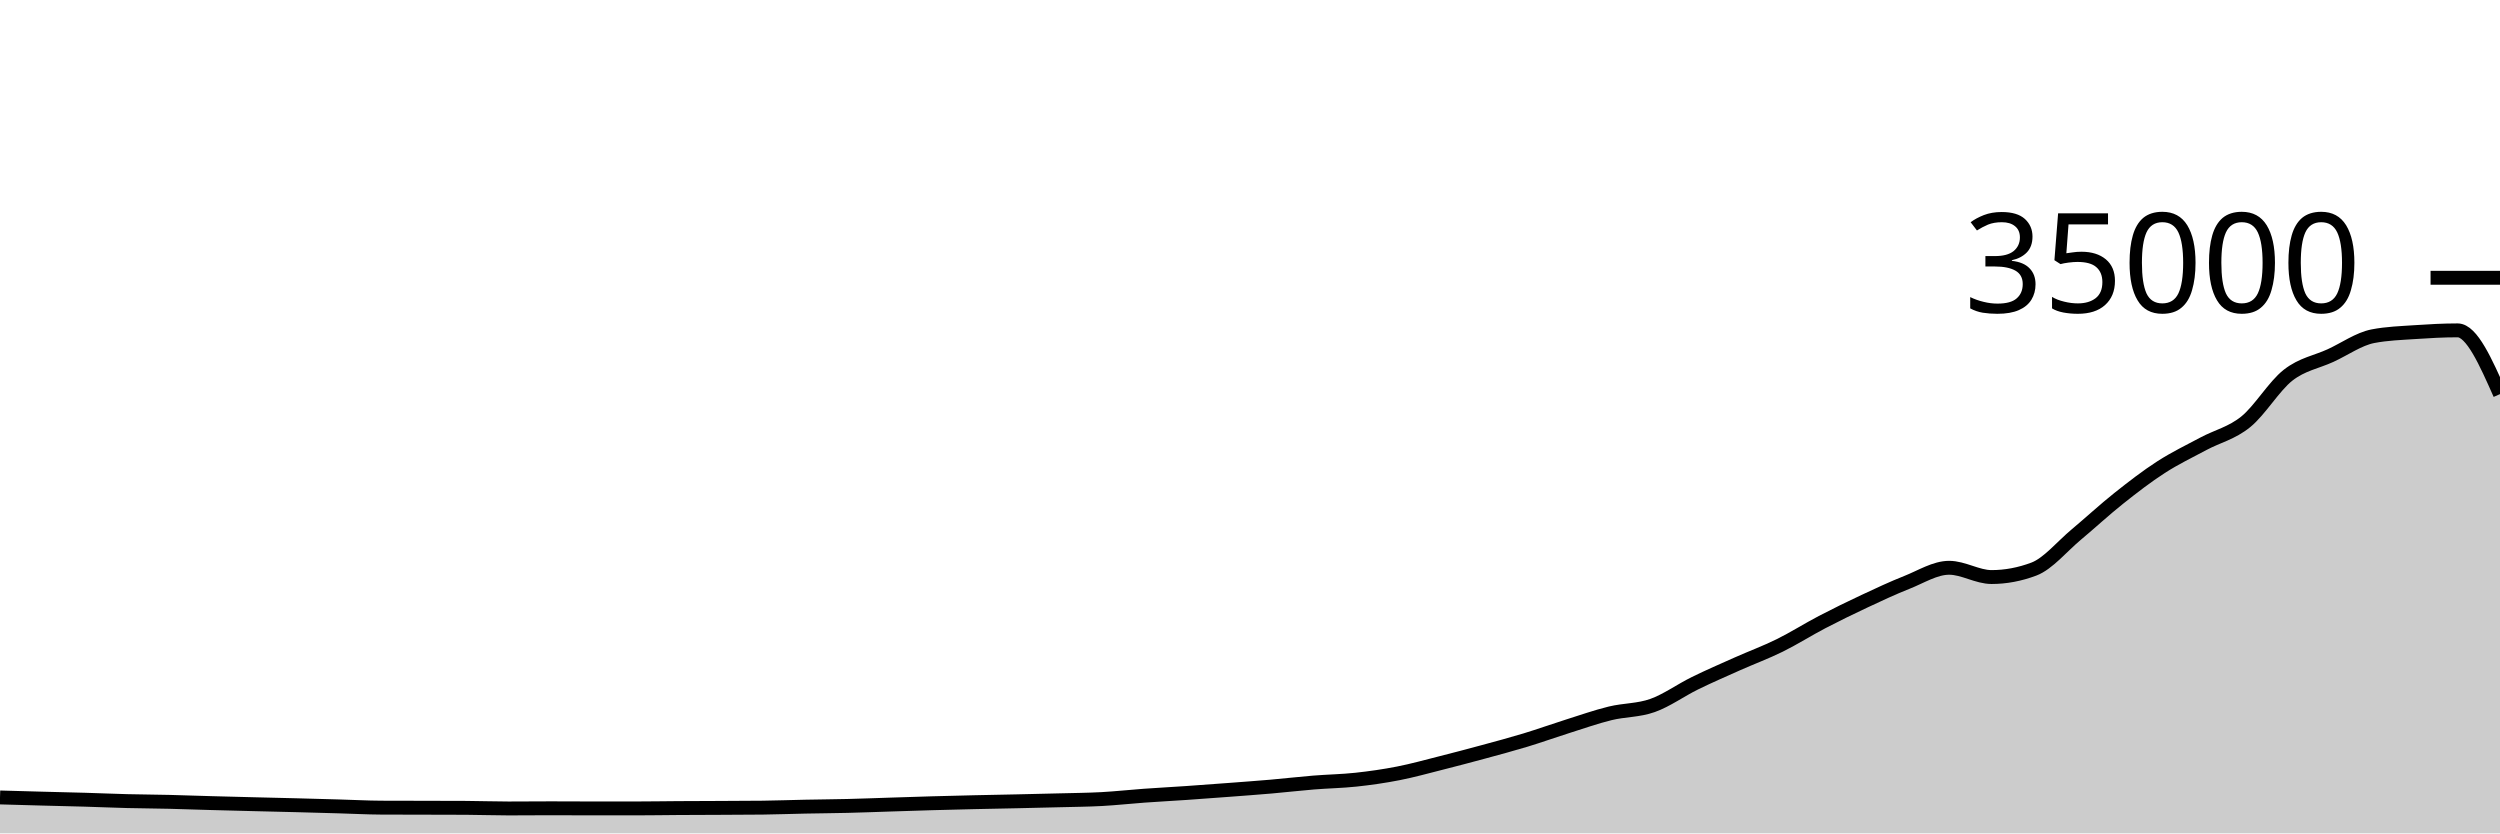
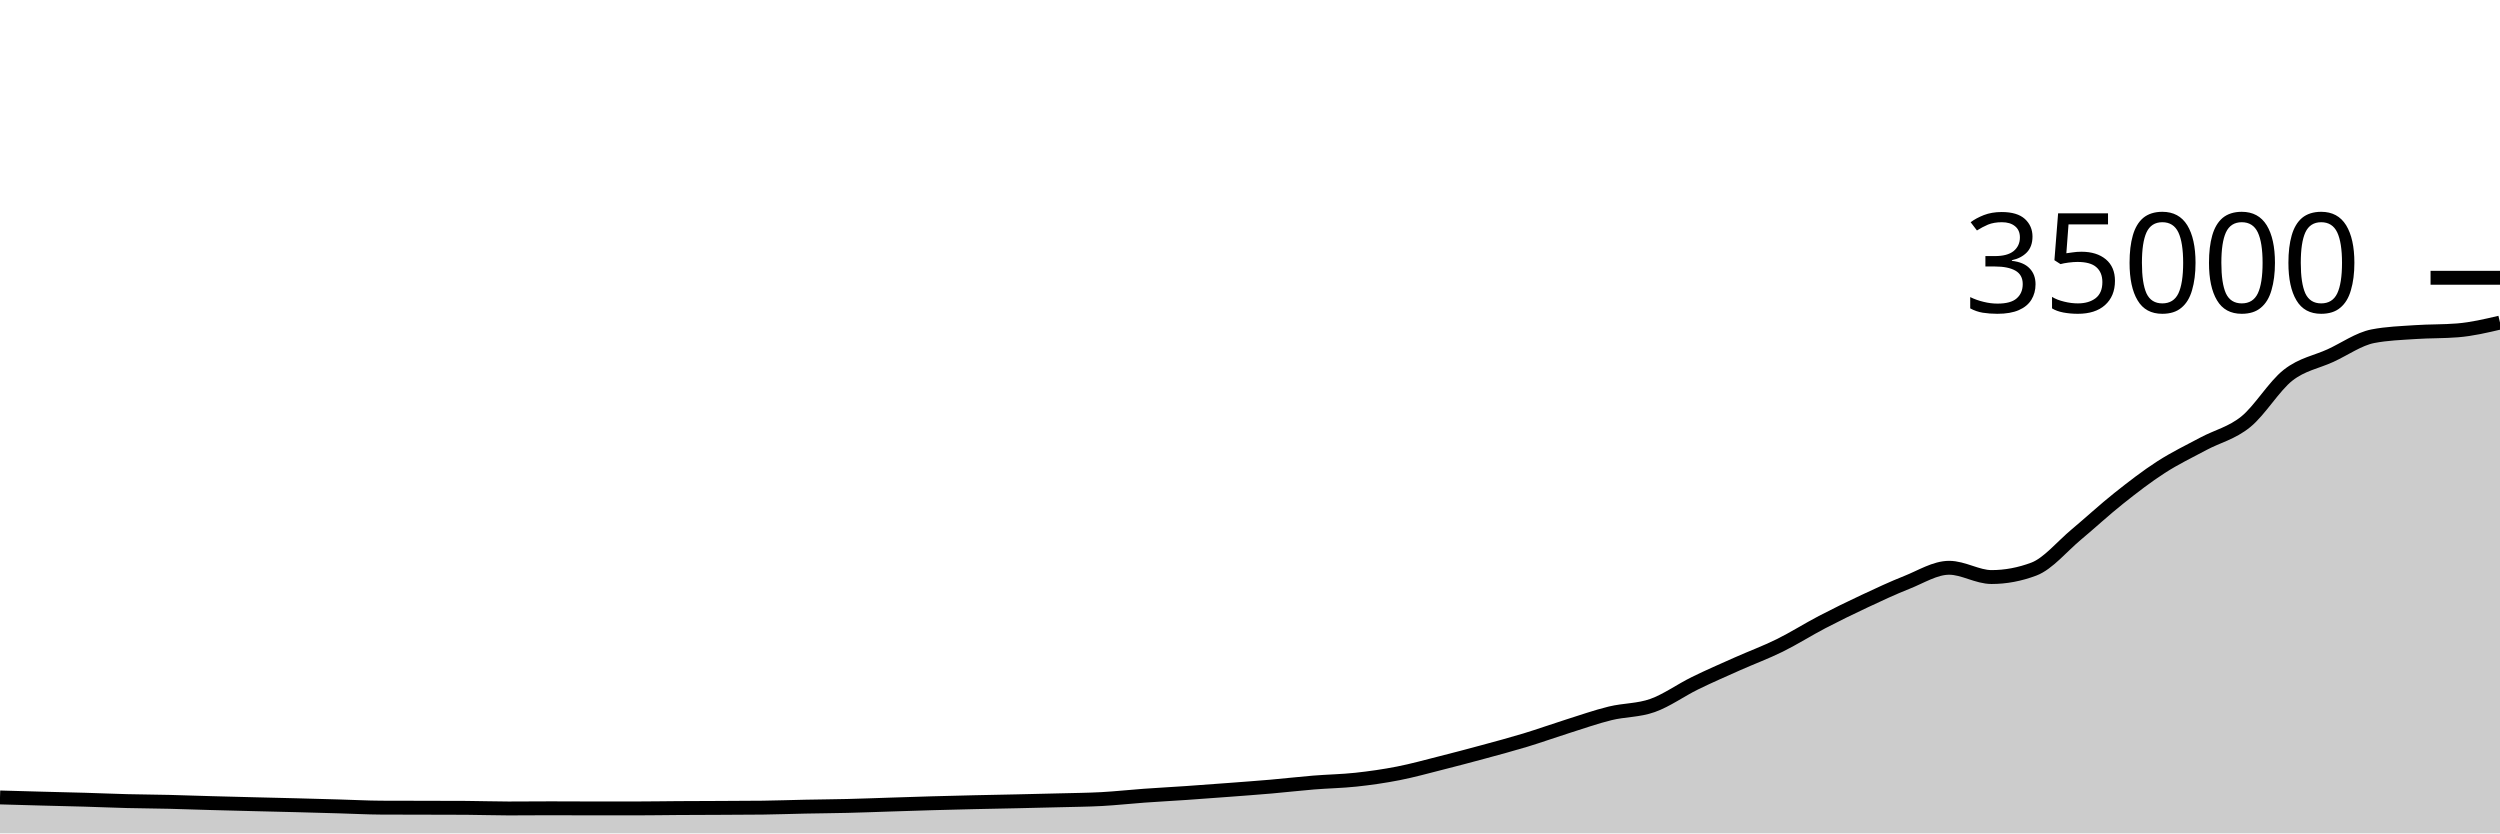
<svg xmlns="http://www.w3.org/2000/svg" viewBox="0 0 180 60">
  <g transform="translate(0,20)">
-     <path class="area" fill="rgba(0, 0, 0, 0.2)" d="M0,37.416C1.017,37.445,2.034,37.473,3.051,37.501C4.068,37.528,5.085,37.55,6.102,37.579C7.119,37.609,8.136,37.653,9.153,37.679C10.169,37.704,11.186,37.708,12.203,37.733C13.22,37.757,14.237,37.796,15.254,37.824C16.271,37.852,17.288,37.877,18.305,37.903C19.322,37.928,20.339,37.951,21.356,37.977C22.373,38.003,23.39,38.032,24.407,38.061C25.424,38.089,26.441,38.145,27.458,38.15C28.475,38.154,29.492,38.154,30.508,38.157C31.525,38.159,32.542,38.159,33.559,38.165C34.576,38.17,35.593,38.209,36.61,38.209C37.627,38.209,38.644,38.197,39.661,38.197C40.678,38.197,41.695,38.206,42.712,38.206C43.729,38.206,44.746,38.206,45.763,38.206C46.78,38.206,47.797,38.187,48.814,38.181C49.831,38.174,50.847,38.173,51.864,38.168C52.881,38.163,53.898,38.162,54.915,38.15C55.932,38.138,56.949,38.099,57.966,38.079C58.983,38.058,60,38.052,61.017,38.027C62.034,38.003,63.051,37.962,64.068,37.93C65.085,37.898,66.102,37.863,67.119,37.834C68.136,37.805,69.153,37.78,70.169,37.757C71.186,37.733,72.203,37.716,73.22,37.694C74.237,37.671,75.254,37.649,76.271,37.622C77.288,37.595,78.305,37.588,79.322,37.533C80.339,37.478,81.356,37.364,82.373,37.291C83.39,37.218,84.407,37.165,85.424,37.095C86.441,37.025,87.458,36.949,88.475,36.872C89.492,36.795,90.508,36.722,91.525,36.634C92.542,36.546,93.559,36.426,94.576,36.343C95.593,36.26,96.61,36.247,97.627,36.137C98.644,36.027,99.661,35.882,100.678,35.682C101.695,35.483,102.712,35.199,103.729,34.942C104.746,34.685,105.763,34.417,106.78,34.141C107.797,33.865,108.814,33.594,109.831,33.286C110.847,32.977,111.864,32.611,112.881,32.29C113.898,31.97,114.915,31.61,115.932,31.361C116.949,31.112,117.966,31.157,118.983,30.795C120,30.434,121.017,29.693,122.034,29.194C123.051,28.695,124.068,28.255,125.085,27.801C126.102,27.348,127.119,26.974,128.136,26.473C129.153,25.972,130.169,25.325,131.186,24.794C132.203,24.264,133.22,23.768,134.237,23.291C135.254,22.815,136.271,22.337,137.288,21.935C138.305,21.533,139.322,20.88,140.339,20.88C141.356,20.88,142.373,21.547,143.39,21.547C144.407,21.547,145.424,21.356,146.441,20.973C147.458,20.589,148.475,19.336,149.492,18.488C150.508,17.64,151.525,16.695,152.542,15.887C153.559,15.078,154.576,14.292,155.593,13.637C156.61,12.981,157.627,12.497,158.644,11.952C159.661,11.407,160.678,11.193,161.695,10.369C162.712,9.546,163.729,7.805,164.746,7.01C165.763,6.216,166.78,6.068,167.797,5.601C168.814,5.134,169.831,4.406,170.847,4.208C171.864,4.01,172.881,3.981,173.898,3.911C174.915,3.841,175.932,3.786,176.949,3.786C177.966,3.786,178.983,6.081,180,8.376L180,40C178.983,40,177.966,40,176.949,40C175.932,40,174.915,40,173.898,40C172.881,40,171.864,40,170.847,40C169.831,40,168.814,40,167.797,40C166.78,40,165.763,40,164.746,40C163.729,40,162.712,40,161.695,40C160.678,40,159.661,40,158.644,40C157.627,40,156.61,40,155.593,40C154.576,40,153.559,40,152.542,40C151.525,40,150.508,40,149.492,40C148.475,40,147.458,40,146.441,40C145.424,40,144.407,40,143.39,40C142.373,40,141.356,40,140.339,40C139.322,40,138.305,40,137.288,40C136.271,40,135.254,40,134.237,40C133.22,40,132.203,40,131.186,40C130.169,40,129.153,40,128.136,40C127.119,40,126.102,40,125.085,40C124.068,40,123.051,40,122.034,40C121.017,40,120,40,118.983,40C117.966,40,116.949,40,115.932,40C114.915,40,113.898,40,112.881,40C111.864,40,110.847,40,109.831,40C108.814,40,107.797,40,106.78,40C105.763,40,104.746,40,103.729,40C102.712,40,101.695,40,100.678,40C99.661,40,98.644,40,97.627,40C96.61,40,95.593,40,94.576,40C93.559,40,92.542,40,91.525,40C90.508,40,89.492,40,88.475,40C87.458,40,86.441,40,85.424,40C84.407,40,83.39,40,82.373,40C81.356,40,80.339,40,79.322,40C78.305,40,77.288,40,76.271,40C75.254,40,74.237,40,73.22,40C72.203,40,71.186,40,70.169,40C69.153,40,68.136,40,67.119,40C66.102,40,65.085,40,64.068,40C63.051,40,62.034,40,61.017,40C60,40,58.983,40,57.966,40C56.949,40,55.932,40,54.915,40C53.898,40,52.881,40,51.864,40C50.847,40,49.831,40,48.814,40C47.797,40,46.78,40,45.763,40C44.746,40,43.729,40,42.712,40C41.695,40,40.678,40,39.661,40C38.644,40,37.627,40,36.61,40C35.593,40,34.576,40,33.559,40C32.542,40,31.525,40,30.508,40C29.492,40,28.475,40,27.458,40C26.441,40,25.424,40,24.407,40C23.39,40,22.373,40,21.356,40C20.339,40,19.322,40,18.305,40C17.288,40,16.271,40,15.254,40C14.237,40,13.22,40,12.203,40C11.186,40,10.169,40,9.153,40C8.136,40,7.119,40,6.102,40C5.085,40,4.068,40,3.051,40C2.034,40,1.017,40,0,40Z" />
-     <path class="line" stroke="black" fill="none" d="M0,37.416C1.017,37.445,2.034,37.473,3.051,37.501C4.068,37.528,5.085,37.55,6.102,37.579C7.119,37.609,8.136,37.653,9.153,37.679C10.169,37.704,11.186,37.708,12.203,37.733C13.22,37.757,14.237,37.796,15.254,37.824C16.271,37.852,17.288,37.877,18.305,37.903C19.322,37.928,20.339,37.951,21.356,37.977C22.373,38.003,23.39,38.032,24.407,38.061C25.424,38.089,26.441,38.145,27.458,38.15C28.475,38.154,29.492,38.154,30.508,38.157C31.525,38.159,32.542,38.159,33.559,38.165C34.576,38.17,35.593,38.209,36.61,38.209C37.627,38.209,38.644,38.197,39.661,38.197C40.678,38.197,41.695,38.206,42.712,38.206C43.729,38.206,44.746,38.206,45.763,38.206C46.78,38.206,47.797,38.187,48.814,38.181C49.831,38.174,50.847,38.173,51.864,38.168C52.881,38.163,53.898,38.162,54.915,38.15C55.932,38.138,56.949,38.099,57.966,38.079C58.983,38.058,60,38.052,61.017,38.027C62.034,38.003,63.051,37.962,64.068,37.93C65.085,37.898,66.102,37.863,67.119,37.834C68.136,37.805,69.153,37.78,70.169,37.757C71.186,37.733,72.203,37.716,73.22,37.694C74.237,37.671,75.254,37.649,76.271,37.622C77.288,37.595,78.305,37.588,79.322,37.533C80.339,37.478,81.356,37.364,82.373,37.291C83.39,37.218,84.407,37.165,85.424,37.095C86.441,37.025,87.458,36.949,88.475,36.872C89.492,36.795,90.508,36.722,91.525,36.634C92.542,36.546,93.559,36.426,94.576,36.343C95.593,36.26,96.61,36.247,97.627,36.137C98.644,36.027,99.661,35.882,100.678,35.682C101.695,35.483,102.712,35.199,103.729,34.942C104.746,34.685,105.763,34.417,106.78,34.141C107.797,33.865,108.814,33.594,109.831,33.286C110.847,32.977,111.864,32.611,112.881,32.29C113.898,31.97,114.915,31.61,115.932,31.361C116.949,31.112,117.966,31.157,118.983,30.795C120,30.434,121.017,29.693,122.034,29.194C123.051,28.695,124.068,28.255,125.085,27.801C126.102,27.348,127.119,26.974,128.136,26.473C129.153,25.972,130.169,25.325,131.186,24.794C132.203,24.264,133.22,23.768,134.237,23.291C135.254,22.815,136.271,22.337,137.288,21.935C138.305,21.533,139.322,20.88,140.339,20.88C141.356,20.88,142.373,21.547,143.39,21.547C144.407,21.547,145.424,21.356,146.441,20.973C147.458,20.589,148.475,19.336,149.492,18.488C150.508,17.64,151.525,16.695,152.542,15.887C153.559,15.078,154.576,14.292,155.593,13.637C156.61,12.981,157.627,12.497,158.644,11.952C159.661,11.407,160.678,11.193,161.695,10.369C162.712,9.546,163.729,7.805,164.746,7.01C165.763,6.216,166.78,6.068,167.797,5.601C168.814,5.134,169.831,4.406,170.847,4.208C171.864,4.01,172.881,3.981,173.898,3.911C174.915,3.841,175.932,3.786,176.949,3.786C177.966,3.786,178.983,6.081,180,8.376" />
+     <path class="area" fill="rgba(0, 0, 0, 0.2)" d="M0,37.416C1.017,37.445,2.034,37.473,3.051,37.501C4.068,37.528,5.085,37.55,6.102,37.579C7.119,37.609,8.136,37.653,9.153,37.679C10.169,37.704,11.186,37.708,12.203,37.733C13.22,37.757,14.237,37.796,15.254,37.824C16.271,37.852,17.288,37.877,18.305,37.903C19.322,37.928,20.339,37.951,21.356,37.977C22.373,38.003,23.39,38.032,24.407,38.061C25.424,38.089,26.441,38.145,27.458,38.15C28.475,38.154,29.492,38.154,30.508,38.157C31.525,38.159,32.542,38.159,33.559,38.165C34.576,38.17,35.593,38.209,36.61,38.209C37.627,38.209,38.644,38.197,39.661,38.197C40.678,38.197,41.695,38.206,42.712,38.206C43.729,38.206,44.746,38.206,45.763,38.206C46.78,38.206,47.797,38.187,48.814,38.181C49.831,38.174,50.847,38.173,51.864,38.168C52.881,38.163,53.898,38.162,54.915,38.15C55.932,38.138,56.949,38.099,57.966,38.079C58.983,38.058,60,38.052,61.017,38.027C62.034,38.003,63.051,37.962,64.068,37.93C65.085,37.898,66.102,37.863,67.119,37.834C68.136,37.805,69.153,37.78,70.169,37.757C71.186,37.733,72.203,37.716,73.22,37.694C74.237,37.671,75.254,37.649,76.271,37.622C77.288,37.595,78.305,37.588,79.322,37.533C80.339,37.478,81.356,37.364,82.373,37.291C83.39,37.218,84.407,37.165,85.424,37.095C86.441,37.025,87.458,36.949,88.475,36.872C89.492,36.795,90.508,36.722,91.525,36.634C92.542,36.546,93.559,36.426,94.576,36.343C95.593,36.26,96.61,36.247,97.627,36.137C98.644,36.027,99.661,35.882,100.678,35.682C101.695,35.483,102.712,35.199,103.729,34.942C104.746,34.685,105.763,34.417,106.78,34.141C107.797,33.865,108.814,33.594,109.831,33.286C110.847,32.977,111.864,32.611,112.881,32.29C113.898,31.97,114.915,31.61,115.932,31.361C116.949,31.112,117.966,31.157,118.983,30.795C120,30.434,121.017,29.693,122.034,29.194C123.051,28.695,124.068,28.255,125.085,27.801C126.102,27.348,127.119,26.974,128.136,26.473C129.153,25.972,130.169,25.325,131.186,24.794C132.203,24.264,133.22,23.768,134.237,23.291C135.254,22.815,136.271,22.337,137.288,21.935C138.305,21.533,139.322,20.88,140.339,20.88C141.356,20.88,142.373,21.547,143.39,21.547C144.407,21.547,145.424,21.356,146.441,20.973C147.458,20.589,148.475,19.336,149.492,18.488C150.508,17.64,151.525,16.695,152.542,15.887C153.559,15.078,154.576,14.292,155.593,13.637C156.61,12.981,157.627,12.497,158.644,11.952C159.661,11.407,160.678,11.193,161.695,10.369C162.712,9.546,163.729,7.805,164.746,7.01C165.763,6.216,166.78,6.068,167.797,5.601C168.814,5.134,169.831,4.406,170.847,4.208C171.864,4.01,172.881,3.981,173.898,3.911C174.915,3.841,175.932,3.869,176.949,3.786C177.966,3.703,178.983,3.465,180,3.226L180,40C178.983,40,177.966,40,176.949,40C175.932,40,174.915,40,173.898,40C172.881,40,171.864,40,170.847,40C169.831,40,168.814,40,167.797,40C166.78,40,165.763,40,164.746,40C163.729,40,162.712,40,161.695,40C160.678,40,159.661,40,158.644,40C157.627,40,156.61,40,155.593,40C154.576,40,153.559,40,152.542,40C151.525,40,150.508,40,149.492,40C148.475,40,147.458,40,146.441,40C145.424,40,144.407,40,143.39,40C142.373,40,141.356,40,140.339,40C139.322,40,138.305,40,137.288,40C136.271,40,135.254,40,134.237,40C133.22,40,132.203,40,131.186,40C130.169,40,129.153,40,128.136,40C127.119,40,126.102,40,125.085,40C124.068,40,123.051,40,122.034,40C121.017,40,120,40,118.983,40C117.966,40,116.949,40,115.932,40C114.915,40,113.898,40,112.881,40C111.864,40,110.847,40,109.831,40C108.814,40,107.797,40,106.78,40C105.763,40,104.746,40,103.729,40C102.712,40,101.695,40,100.678,40C99.661,40,98.644,40,97.627,40C96.61,40,95.593,40,94.576,40C93.559,40,92.542,40,91.525,40C90.508,40,89.492,40,88.475,40C87.458,40,86.441,40,85.424,40C84.407,40,83.39,40,82.373,40C81.356,40,80.339,40,79.322,40C78.305,40,77.288,40,76.271,40C75.254,40,74.237,40,73.22,40C72.203,40,71.186,40,70.169,40C69.153,40,68.136,40,67.119,40C66.102,40,65.085,40,64.068,40C63.051,40,62.034,40,61.017,40C60,40,58.983,40,57.966,40C56.949,40,55.932,40,54.915,40C53.898,40,52.881,40,51.864,40C50.847,40,49.831,40,48.814,40C47.797,40,46.78,40,45.763,40C44.746,40,43.729,40,42.712,40C41.695,40,40.678,40,39.661,40C38.644,40,37.627,40,36.61,40C35.593,40,34.576,40,33.559,40C32.542,40,31.525,40,30.508,40C29.492,40,28.475,40,27.458,40C26.441,40,25.424,40,24.407,40C23.39,40,22.373,40,21.356,40C20.339,40,19.322,40,18.305,40C17.288,40,16.271,40,15.254,40C14.237,40,13.22,40,12.203,40C11.186,40,10.169,40,9.153,40C8.136,40,7.119,40,6.102,40C5.085,40,4.068,40,3.051,40C2.034,40,1.017,40,0,40Z" />
+     <path class="line" stroke="black" fill="none" d="M0,37.416C1.017,37.445,2.034,37.473,3.051,37.501C4.068,37.528,5.085,37.55,6.102,37.579C7.119,37.609,8.136,37.653,9.153,37.679C10.169,37.704,11.186,37.708,12.203,37.733C13.22,37.757,14.237,37.796,15.254,37.824C16.271,37.852,17.288,37.877,18.305,37.903C19.322,37.928,20.339,37.951,21.356,37.977C22.373,38.003,23.39,38.032,24.407,38.061C25.424,38.089,26.441,38.145,27.458,38.15C28.475,38.154,29.492,38.154,30.508,38.157C31.525,38.159,32.542,38.159,33.559,38.165C34.576,38.17,35.593,38.209,36.61,38.209C37.627,38.209,38.644,38.197,39.661,38.197C40.678,38.197,41.695,38.206,42.712,38.206C43.729,38.206,44.746,38.206,45.763,38.206C46.78,38.206,47.797,38.187,48.814,38.181C49.831,38.174,50.847,38.173,51.864,38.168C52.881,38.163,53.898,38.162,54.915,38.15C55.932,38.138,56.949,38.099,57.966,38.079C58.983,38.058,60,38.052,61.017,38.027C62.034,38.003,63.051,37.962,64.068,37.93C65.085,37.898,66.102,37.863,67.119,37.834C68.136,37.805,69.153,37.78,70.169,37.757C71.186,37.733,72.203,37.716,73.22,37.694C74.237,37.671,75.254,37.649,76.271,37.622C77.288,37.595,78.305,37.588,79.322,37.533C80.339,37.478,81.356,37.364,82.373,37.291C83.39,37.218,84.407,37.165,85.424,37.095C86.441,37.025,87.458,36.949,88.475,36.872C89.492,36.795,90.508,36.722,91.525,36.634C92.542,36.546,93.559,36.426,94.576,36.343C95.593,36.26,96.61,36.247,97.627,36.137C98.644,36.027,99.661,35.882,100.678,35.682C101.695,35.483,102.712,35.199,103.729,34.942C104.746,34.685,105.763,34.417,106.78,34.141C107.797,33.865,108.814,33.594,109.831,33.286C110.847,32.977,111.864,32.611,112.881,32.29C113.898,31.97,114.915,31.61,115.932,31.361C116.949,31.112,117.966,31.157,118.983,30.795C120,30.434,121.017,29.693,122.034,29.194C123.051,28.695,124.068,28.255,125.085,27.801C126.102,27.348,127.119,26.974,128.136,26.473C129.153,25.972,130.169,25.325,131.186,24.794C132.203,24.264,133.22,23.768,134.237,23.291C135.254,22.815,136.271,22.337,137.288,21.935C138.305,21.533,139.322,20.88,140.339,20.88C141.356,20.88,142.373,21.547,143.39,21.547C144.407,21.547,145.424,21.356,146.441,20.973C147.458,20.589,148.475,19.336,149.492,18.488C150.508,17.64,151.525,16.695,152.542,15.887C153.559,15.078,154.576,14.292,155.593,13.637C156.61,12.981,157.627,12.497,158.644,11.952C159.661,11.407,160.678,11.193,161.695,10.369C162.712,9.546,163.729,7.805,164.746,7.01C165.763,6.216,166.78,6.068,167.797,5.601C168.814,5.134,169.831,4.406,170.847,4.208C171.864,4.01,172.881,3.981,173.898,3.911C174.915,3.841,175.932,3.869,176.949,3.786C177.966,3.703,178.983,3.465,180,3.226" />
    <path class="axis-ceiling" stroke-width="1" stroke="black" fill="none" d="M175,0L180,0" />
    <text class="axis-ceiling-label" font-family="sans-serif" text-anchor="end" font-size="10px" x="170" y="2.5">35000</text>
  </g>
</svg>
